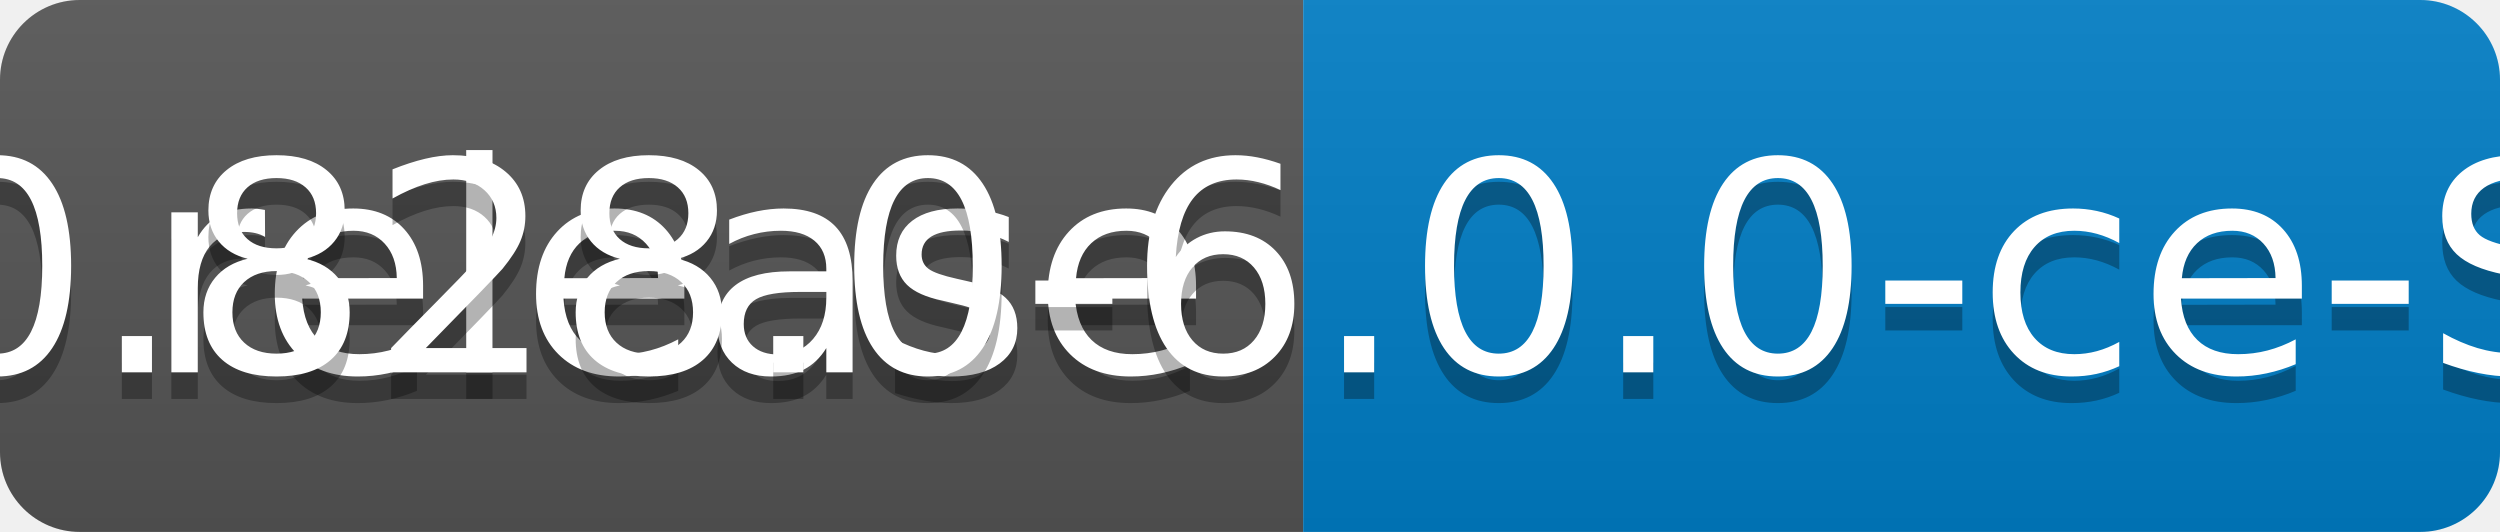
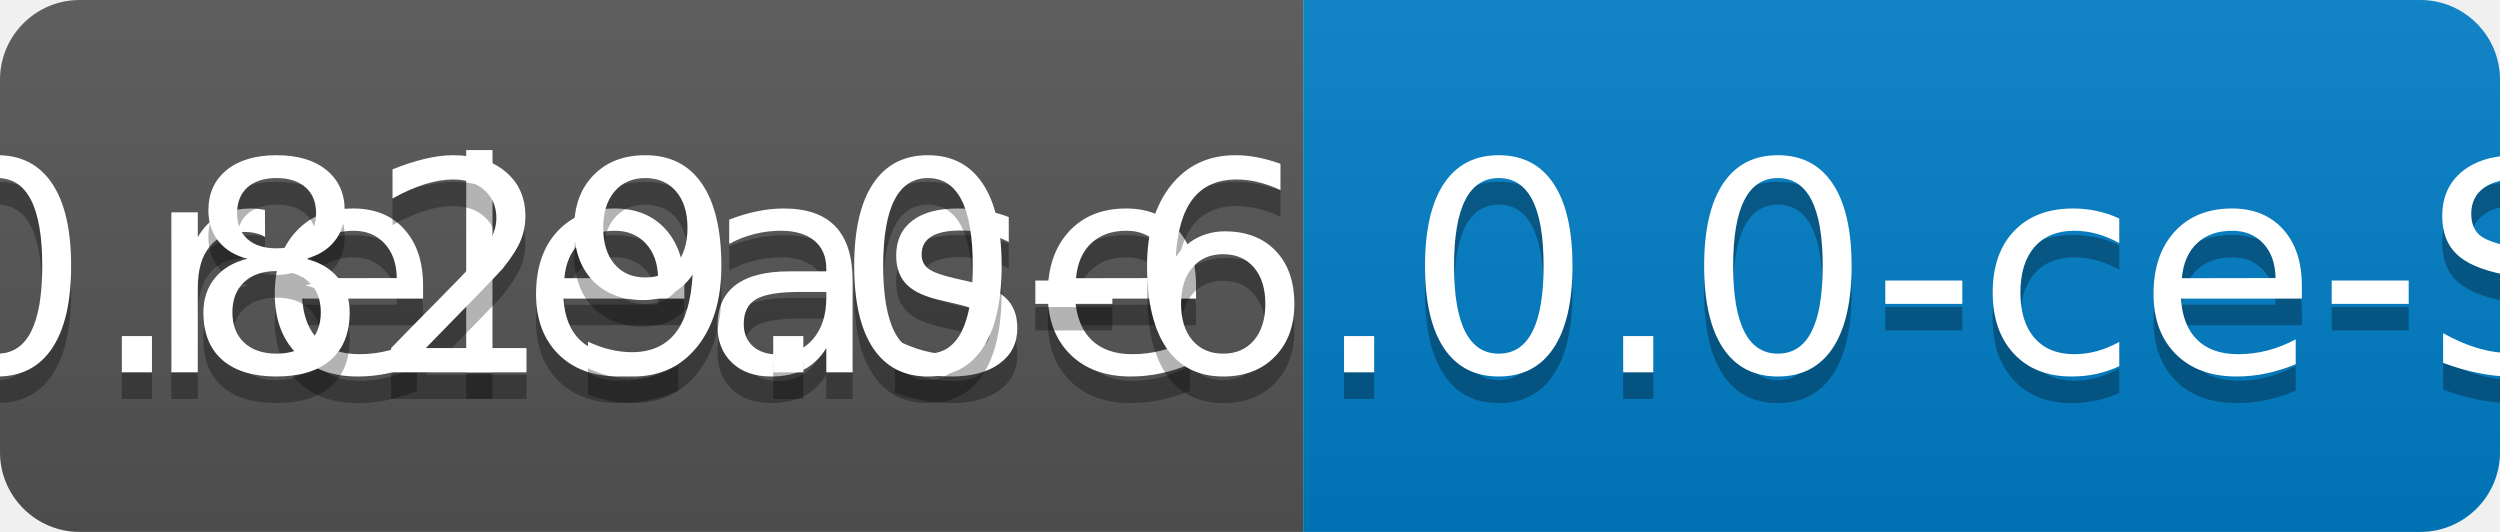
<svg xmlns="http://www.w3.org/2000/svg" width="94" height="20">
  <linearGradient id="b" x2="0" y2="100%">
    <stop offset="0" stop-color="#bbb" stop-opacity=".1" />
    <stop offset="1" stop-opacity=".1" />
  </linearGradient>
  <clipPath id="a">
    <rect width="94" height="20" rx="3" fill="#fff" />
  </clipPath>
  <g clip-path="url(#a)">
    <path fill="#555" d="M0 0h49v20H0z" />
    <path fill="#007ec6" d="M49 0h45v20H49z" />
    <path fill="url(#b)" d="M0 0h94v20H0z" />
  </g>
  <g fill="#fff" text-anchor="middle" font-family="DejaVu Sans,Verdana,Geneva,sans-serif" font-size="110">
    <text x="255" y="150" fill="#010101" fill-opacity=".3" transform="scale(.1)" textLength="390">release</text>
    <text x="255" y="140" transform="scale(.1)" textLength="390">release</text>
-     <text x="705" y="150" fill="#010101" fill-opacity=".3" transform="scale(.1)" textLength="350">v0.828.0-6.0.0-ce-SNAPSHOT</text>
-     <text x="705" y="140" transform="scale(.1)" textLength="350">v0.828.0-6.0.0-ce-SNAPSHOT</text>
+     <text x="705" y="150" fill="#010101" fill-opacity=".3" transform="scale(.1)" textLength="350">v0.829.0-6.0.0-ce-SNAPSHOT</text>
+     <text x="705" y="140" transform="scale(.1)" textLength="350">v0.829.0-6.0.0-ce-SNAPSHOT</text>
  </g>
</svg>
